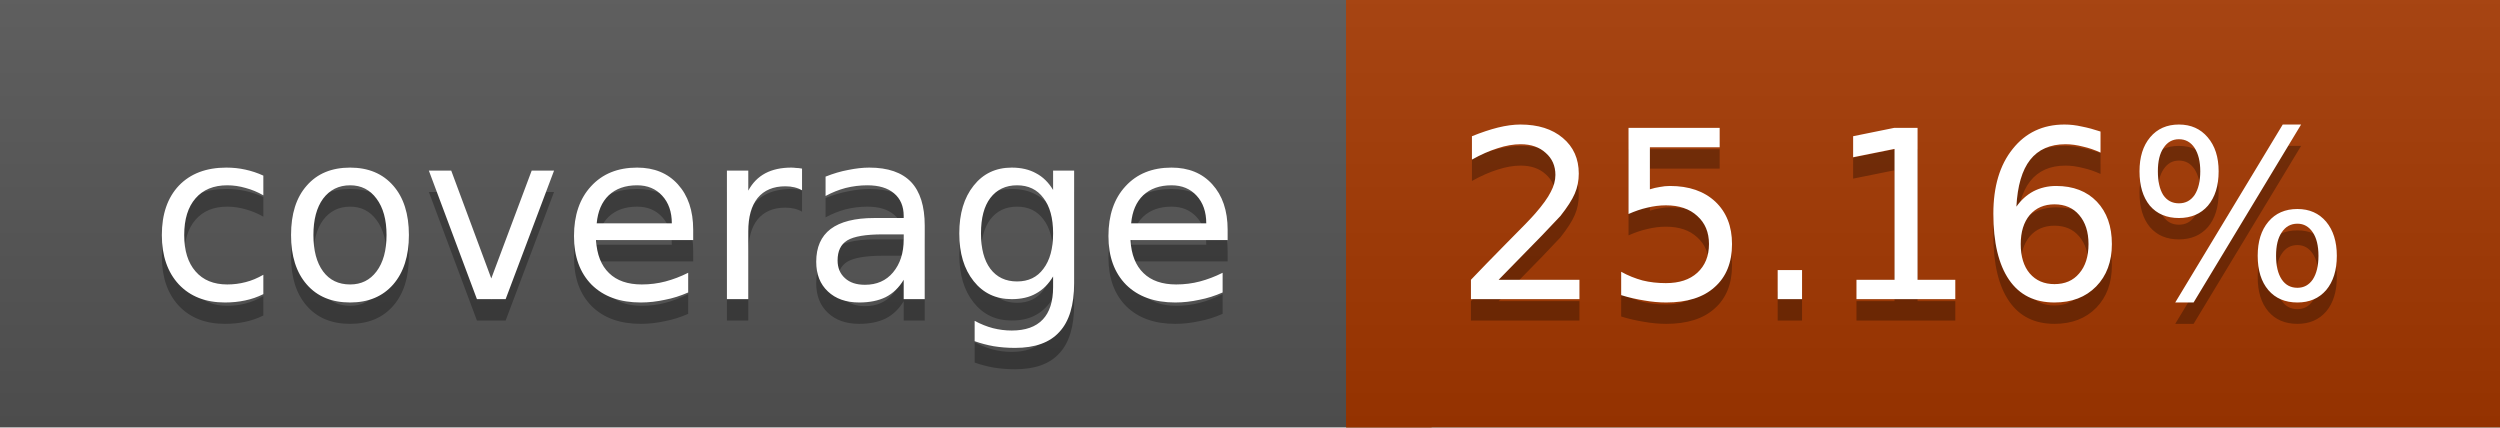
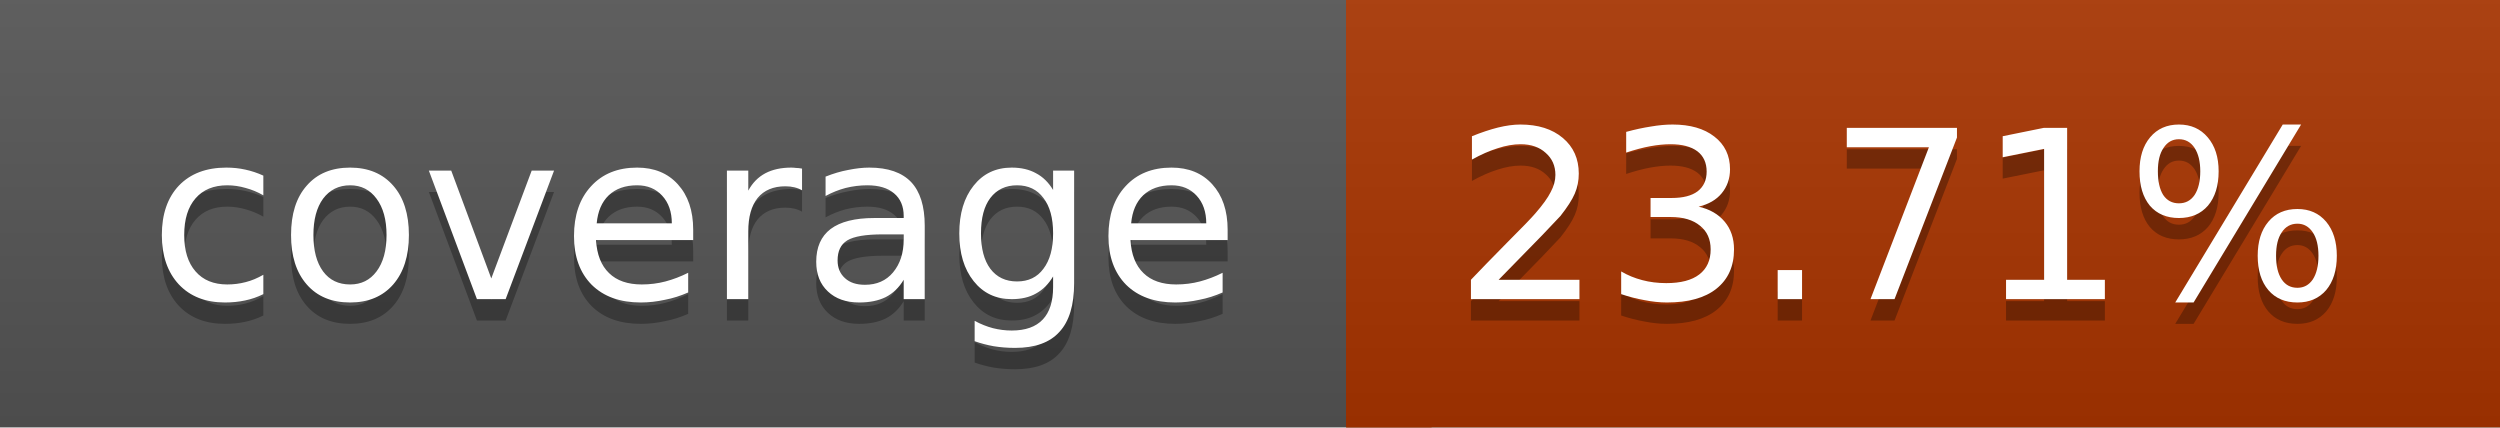
<svg xmlns="http://www.w3.org/2000/svg" width="117" height="20">
  <linearGradient id="a" x2="0" y2="100%">
    <stop offset="0" stop-color="#bbb" stop-opacity=".1" />
    <stop offset="1" stop-opacity=".1" />
  </linearGradient>
  <rect rx="0" width="117" height="20" fill="#555" />
-   <rect rx="0" x="63" width="54" height="20" fill="#a53800" />
-   <path fill="#a53800" d="M63 0h4v20h-4z" />
+   <rect rx="0" x="63" width="54" height="20" fill="#a93400" />
+   <path fill="#a93400" d="M63 0h4v20h-4z" />
  <rect rx="0" width="117" height="20" fill="url(#a)" />
  <g fill="#fff" text-anchor="middle" font-family="DejaVu Sans,Verdana,Geneva,sans-serif" font-size="11">
    <text x="32.5" y="15" fill="#010101" fill-opacity=".3">coverage</text>
    <text x="32.5" y="14">coverage</text>
-     <text x="89" y="15" fill="#010101" fill-opacity=".3">25.16%</text>
-     <text x="89" y="14">25.16%</text>
+     <text x="89" y="15" fill="#010101" fill-opacity=".3">23.71%</text>
+     <text x="89" y="14">23.71%</text>
  </g>
</svg>
